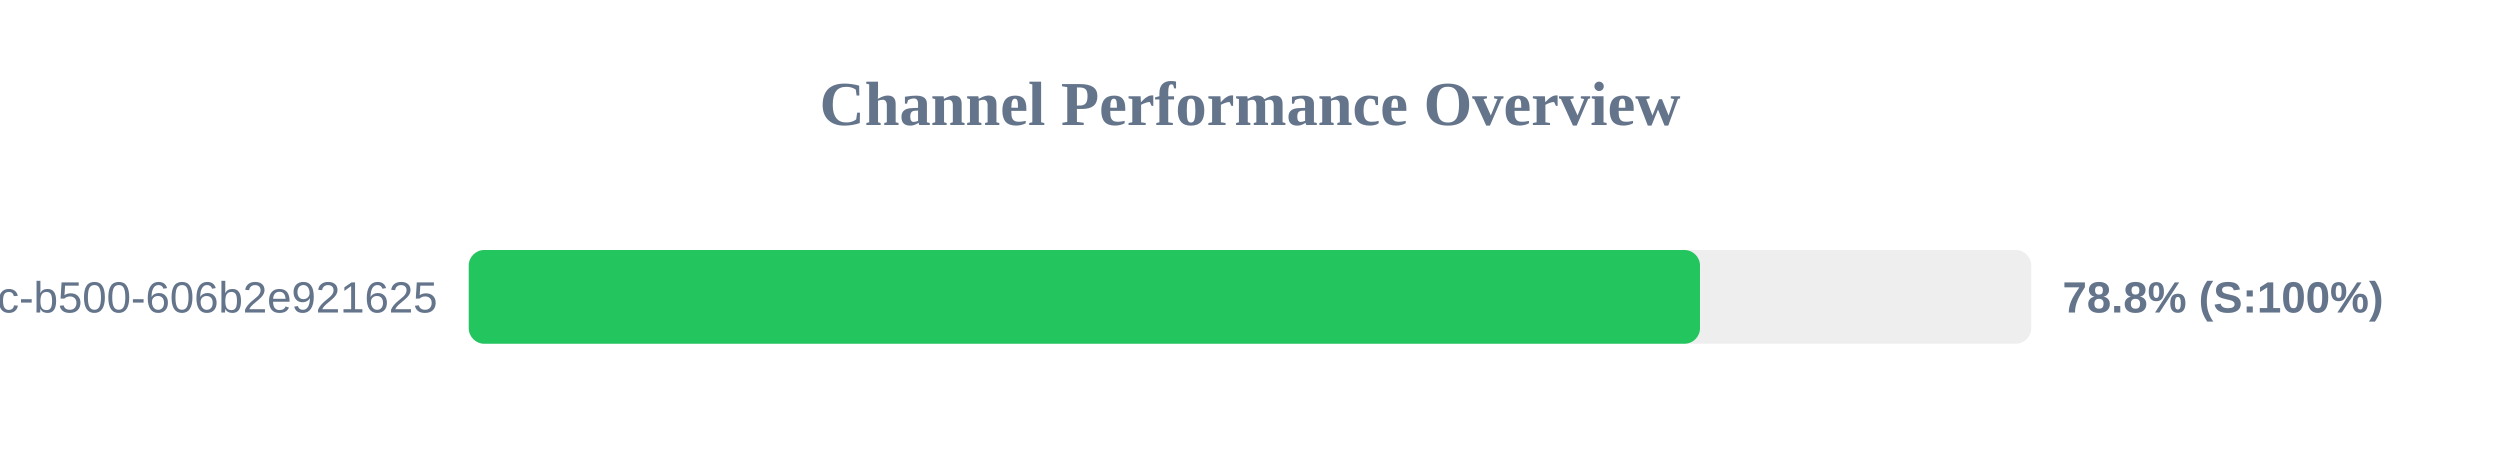
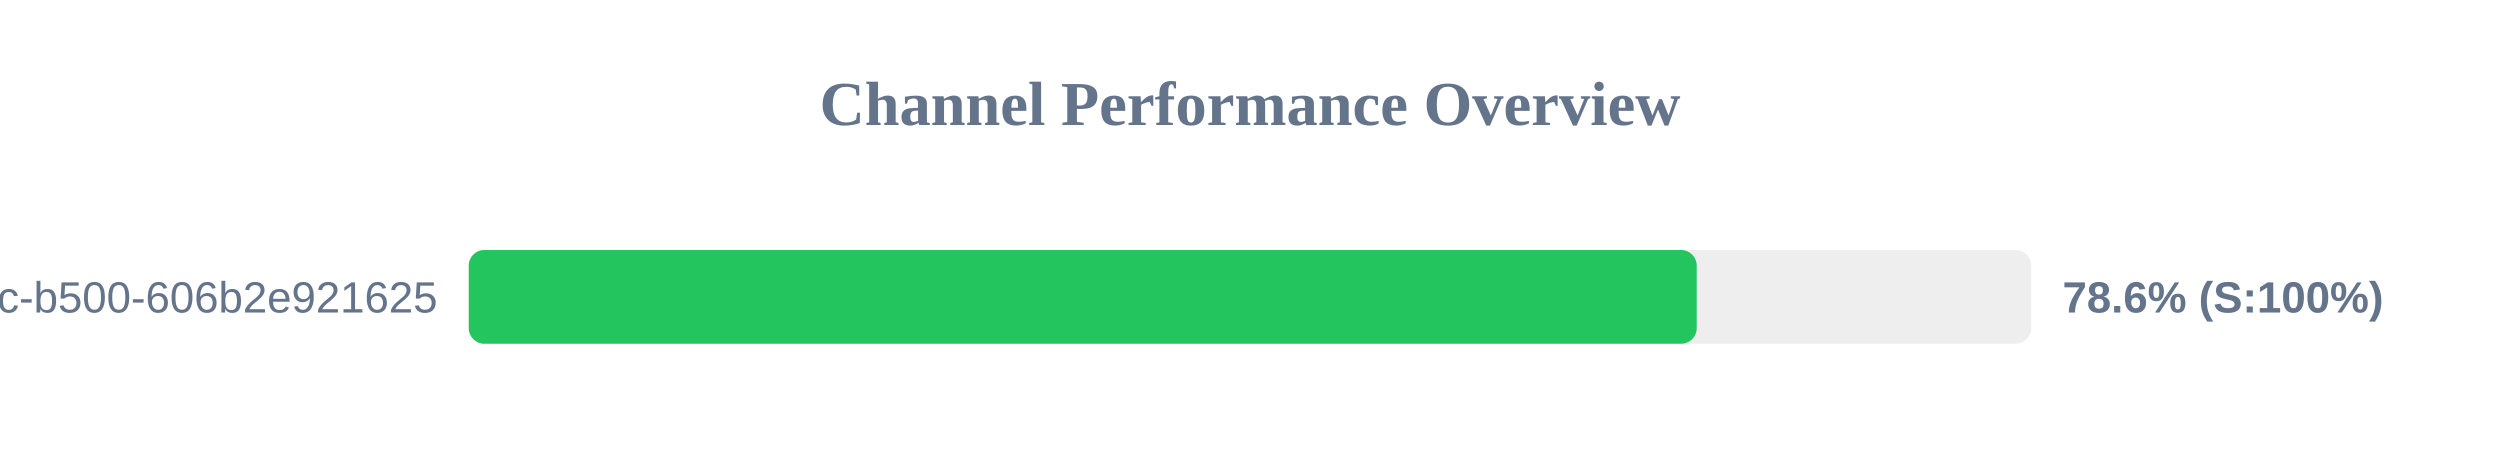
<svg xmlns="http://www.w3.org/2000/svg" width="800" height="150" version="1.1">
  <style>
        .row { font: 14px Arial; fill: #64748b; }
        .score { font: bold 14px Arial; fill: #64748b; }
    </style>
  <text x="400" y="40" text-anchor="middle" font-size="20px" font-weight="bold" fill="#64748b">Channel Performance Overview</text>
  <rect x="150" y="80" width="500" height="30" fill="#eee" rx="5" />
-   <rect x="150" y="80" width="394.0" height="30" fill="#22c55e" rx="5" />
+   <rect x="150" y="80" width="392.95" height="30" fill="#22c55e" rx="5" />
  <text x="140" y="100" text-anchor="end" class="row">?uuid=f901861b-6491-450c-b500-606b2e921625</text>
-   <text x="660" y="100" text-anchor="start" class="score">78.8% (S:100%)</text>
+   <text x="660" y="100" text-anchor="start" class="score">78.6% (S:100%)</text>
</svg>
